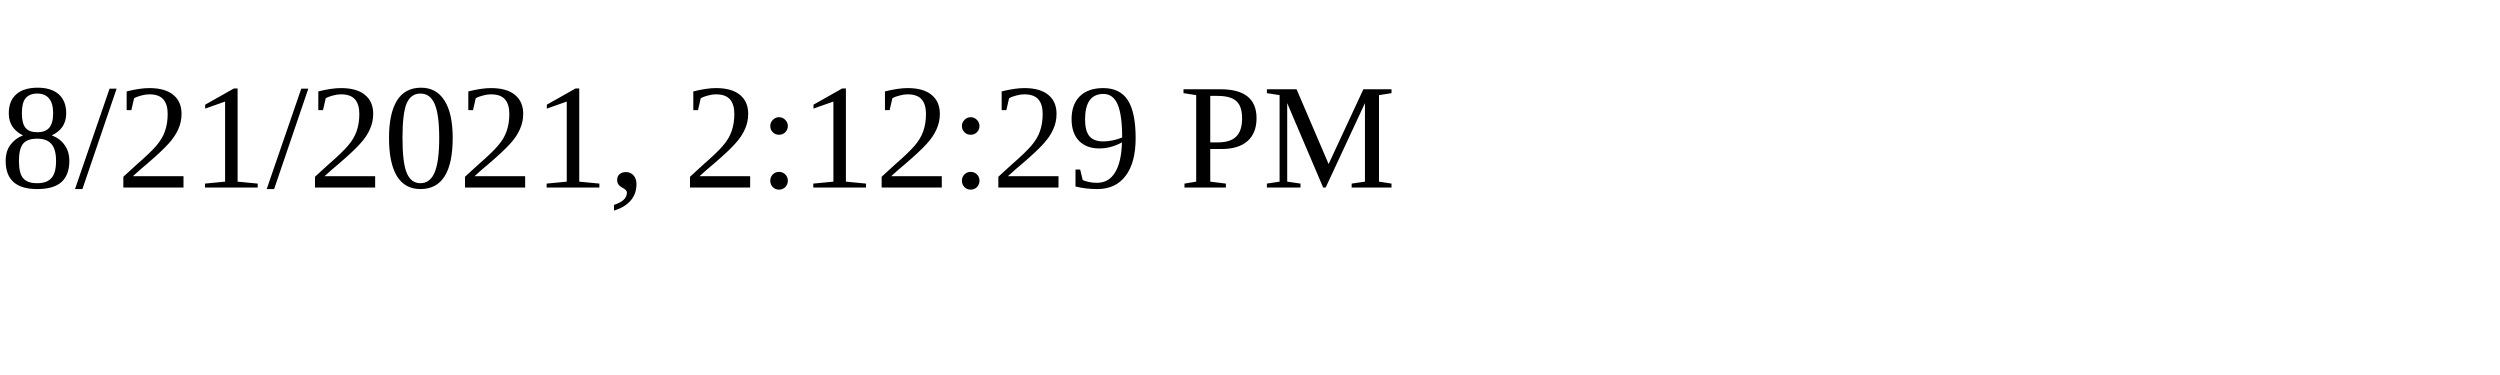
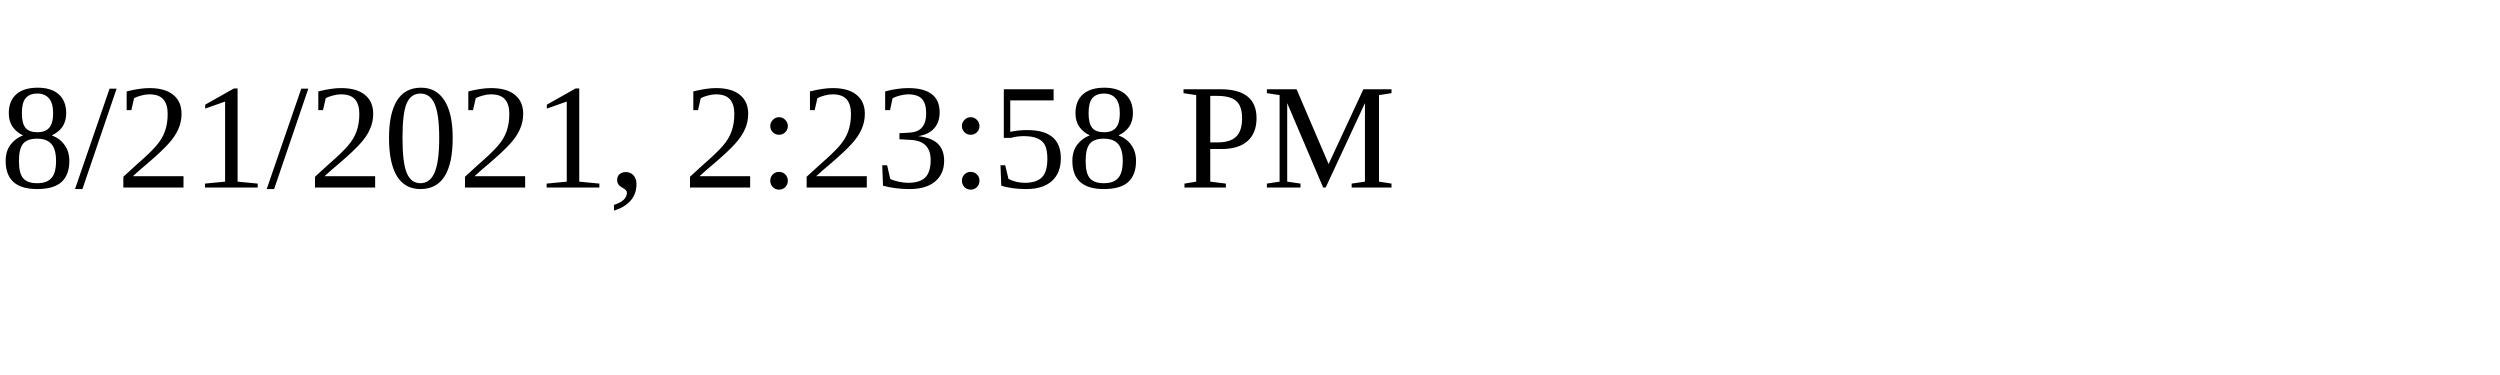
<svg xmlns="http://www.w3.org/2000/svg" height="30" width="200">
-   <text x="0" y="15">8/21/2021, 2:12:29 PM</text>
+   <text x="0" y="15">8/21/2021, 2:23:58 PM</text>
</svg>
